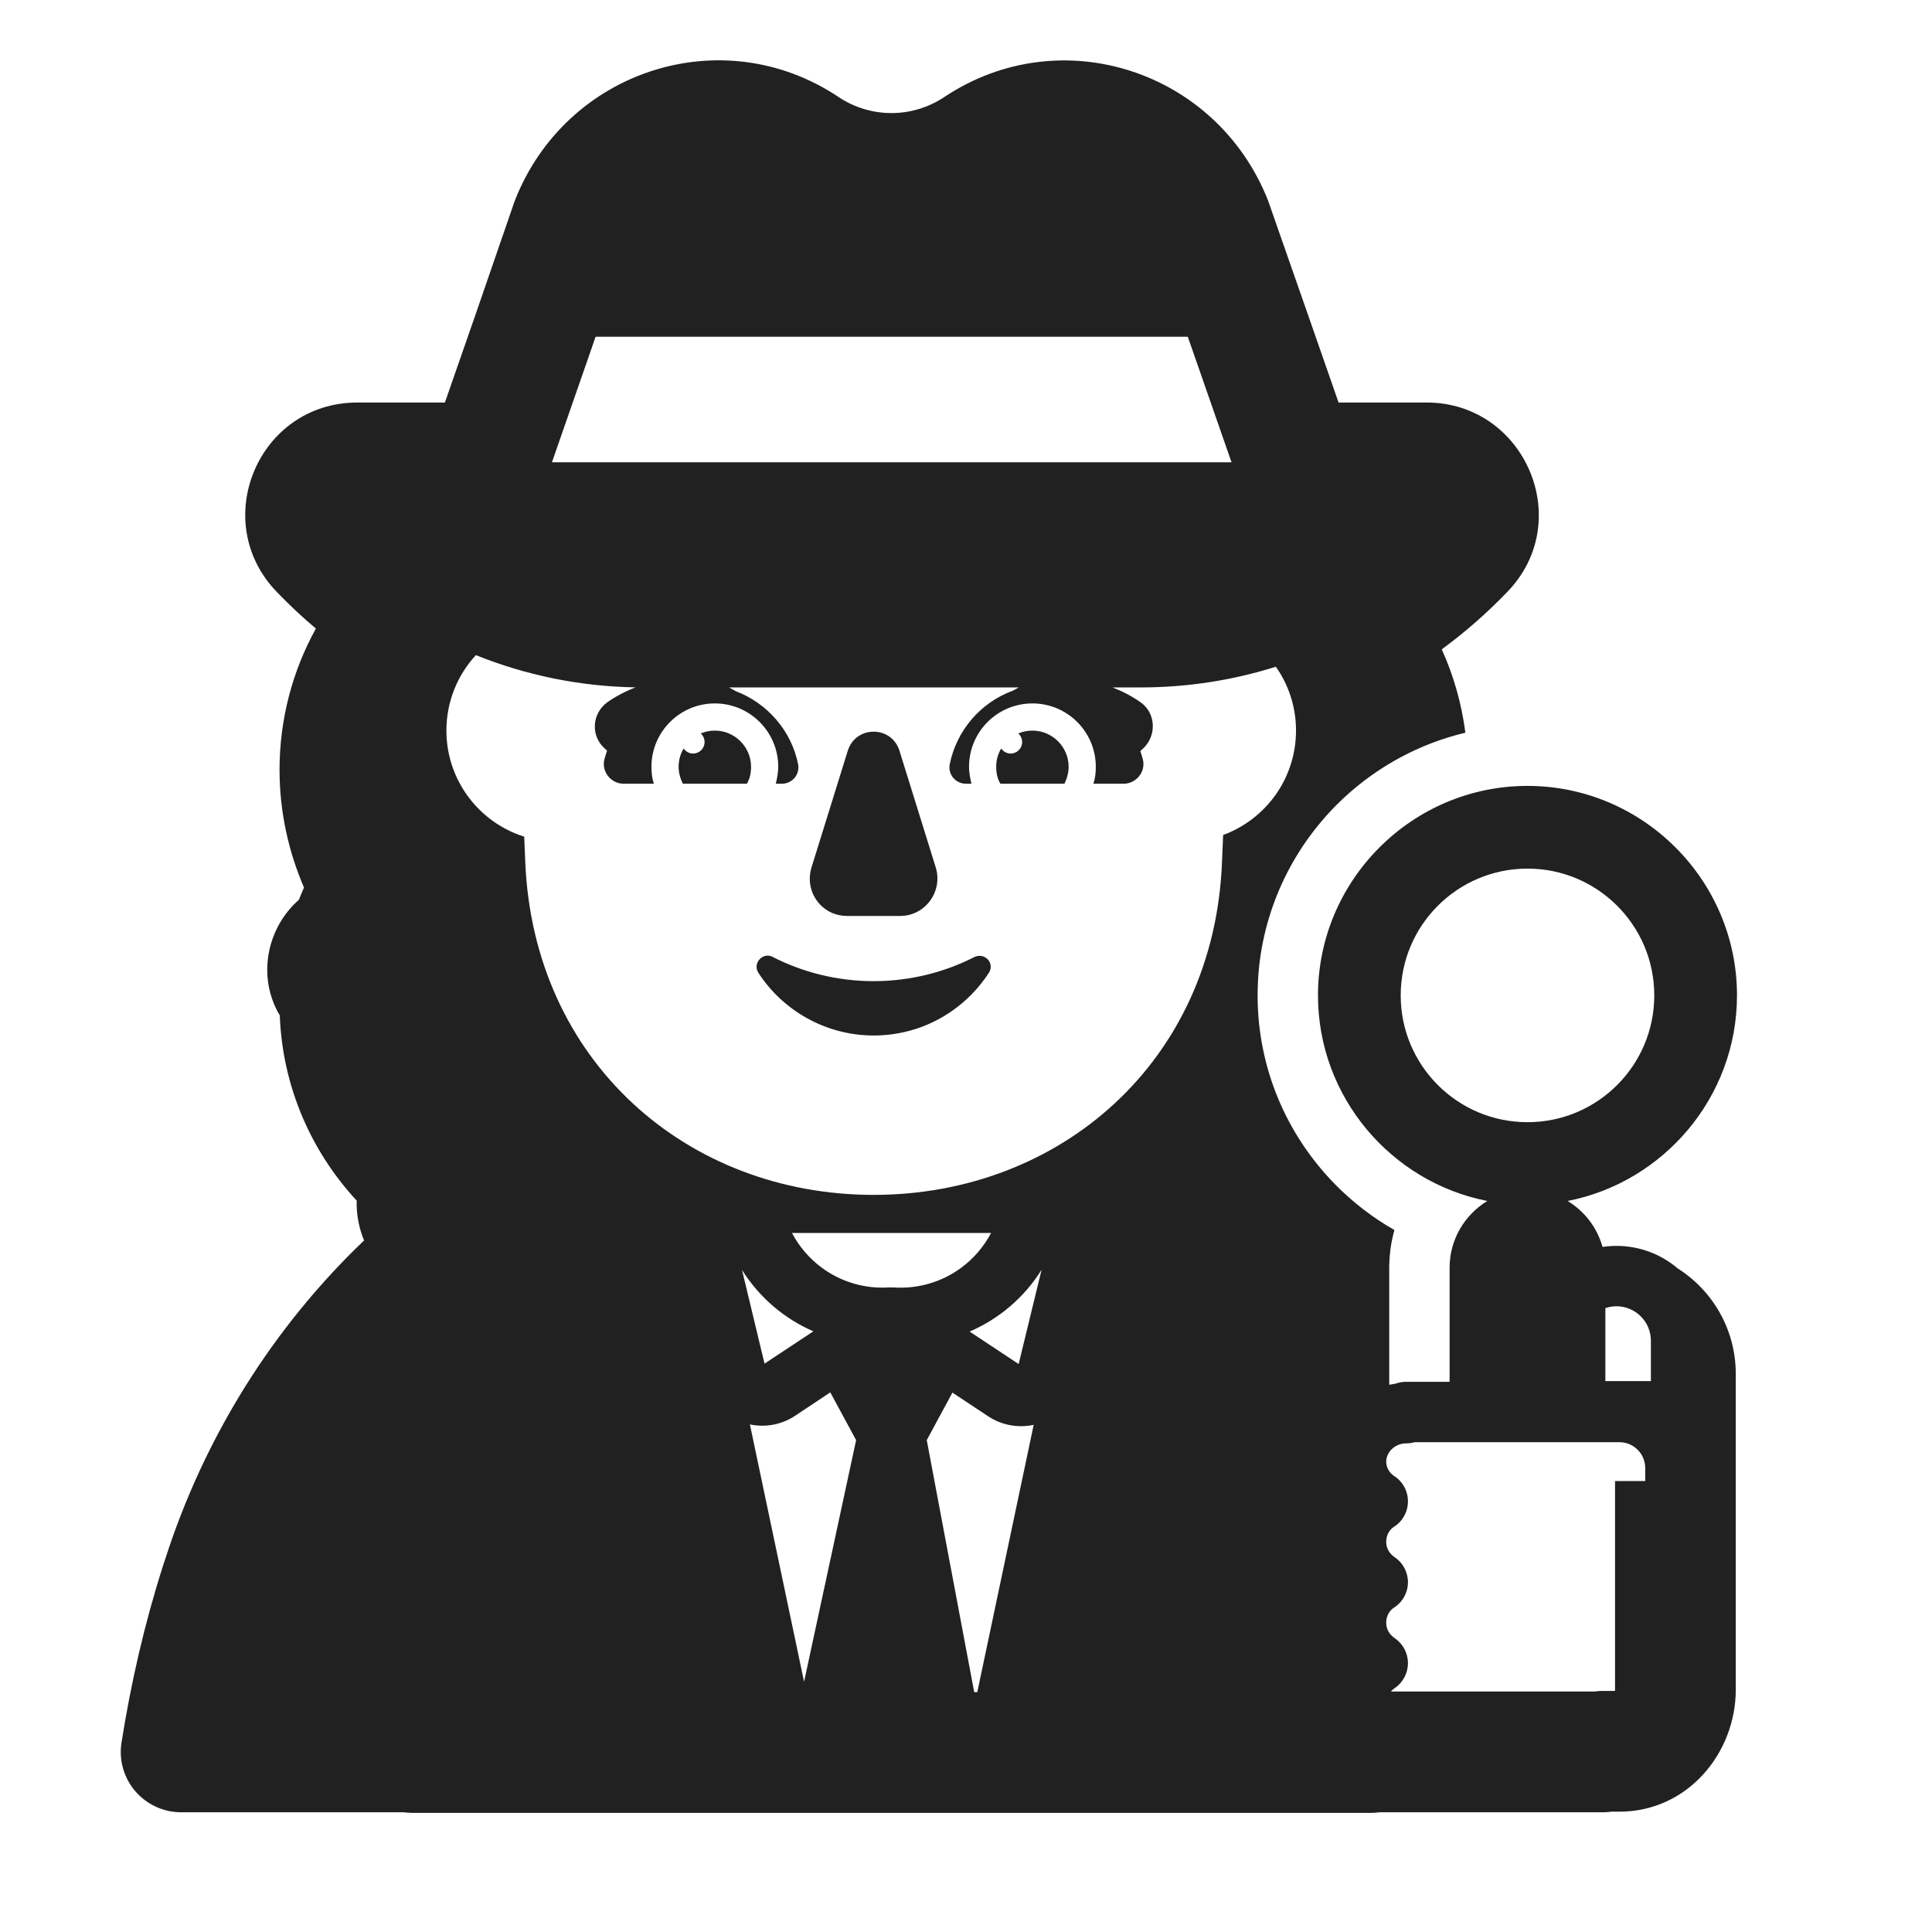
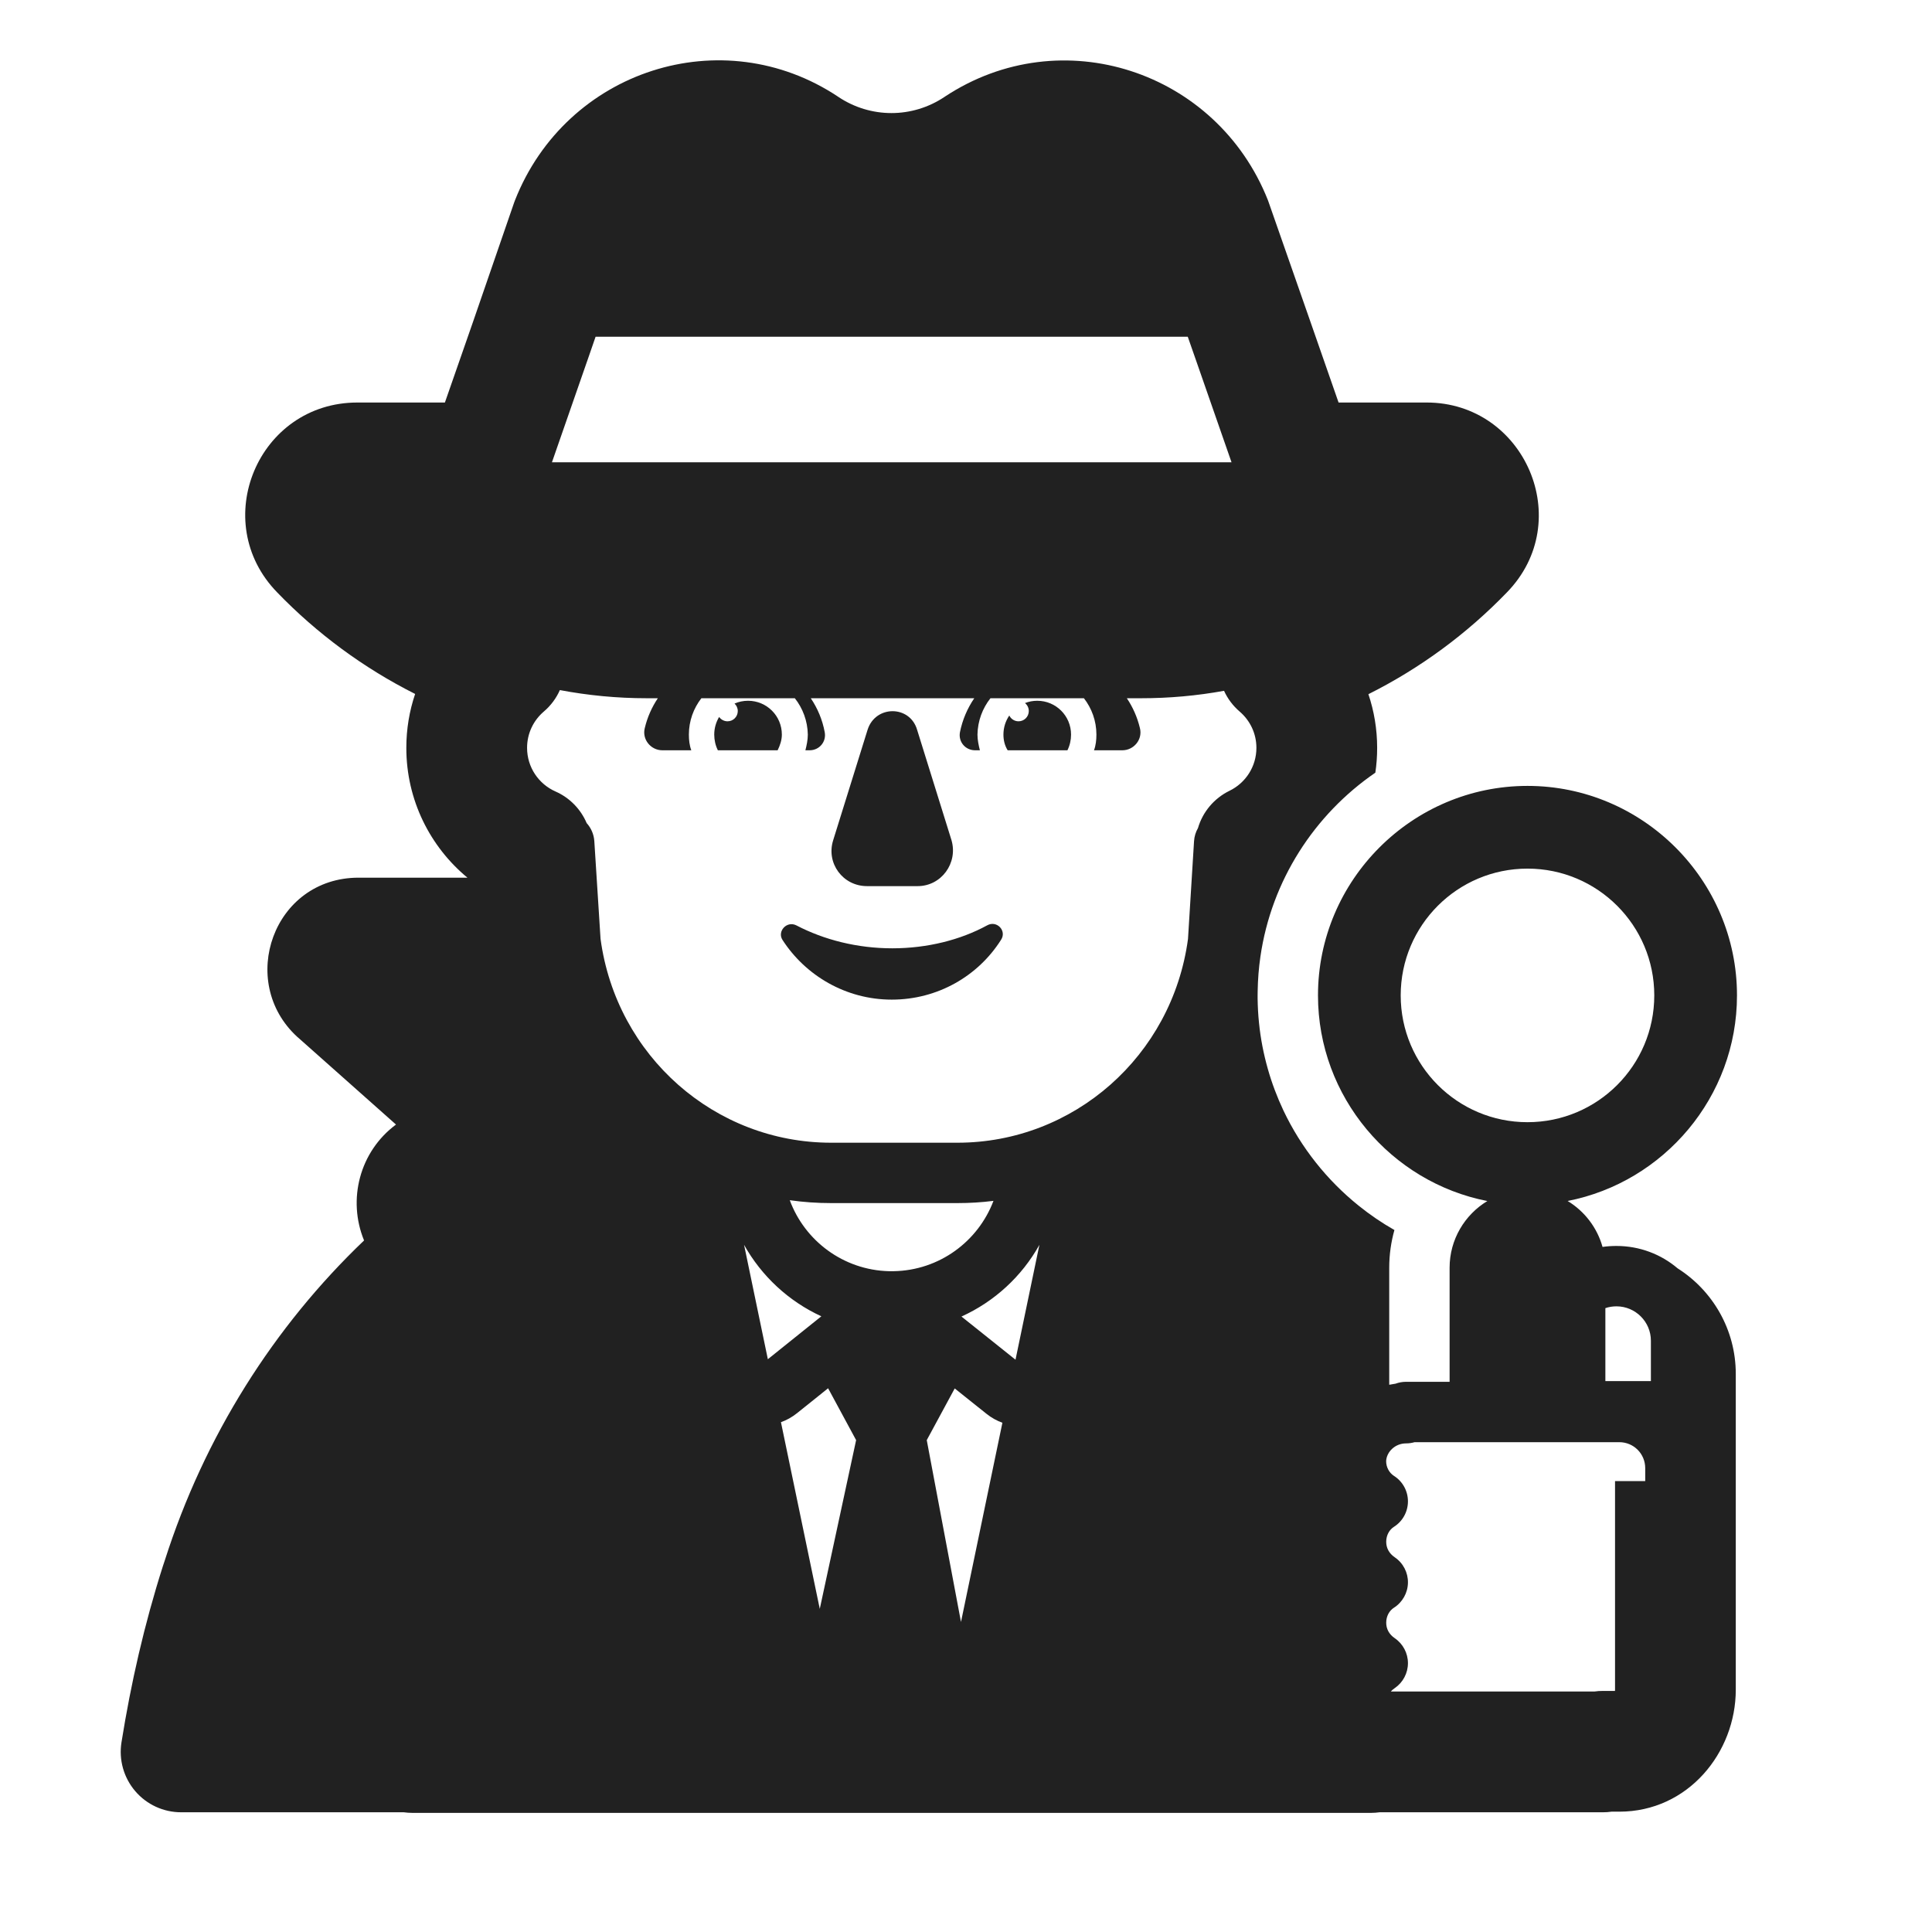
<svg xmlns="http://www.w3.org/2000/svg" width="32" height="32" viewBox="0 0 32 32" fill="none">
-   <path d="M11.84 12.101C12.17 12.101 12.44 12.371 12.44 12.701C12.44 12.801 12.42 12.901 12.37 12.981H11.31C11.27 12.901 11.24 12.801 11.24 12.701C11.24 12.59 11.27 12.486 11.323 12.397C11.357 12.448 11.415 12.481 11.48 12.481C11.585 12.481 11.67 12.396 11.67 12.291C11.67 12.234 11.645 12.183 11.606 12.148C11.678 12.118 11.757 12.101 11.84 12.101Z" fill="#212121" />
-   <path d="M17.1 12.101C17.017 12.101 16.938 12.118 16.866 12.148C16.905 12.183 16.93 12.234 16.93 12.291C16.93 12.396 16.845 12.481 16.74 12.481C16.675 12.481 16.617 12.448 16.583 12.397C16.53 12.486 16.5 12.59 16.5 12.701C16.5 12.801 16.52 12.901 16.57 12.981H17.63C17.67 12.901 17.7 12.801 17.7 12.701C17.7 12.371 17.43 12.101 17.1 12.101Z" fill="#212121" />
-   <path d="M14.47 16.251C13.86 16.251 13.29 16.101 12.8 15.851C12.64 15.761 12.46 15.951 12.56 16.111C12.96 16.731 13.67 17.151 14.47 17.151C15.27 17.151 15.97 16.741 16.38 16.111C16.48 15.951 16.31 15.771 16.14 15.851C15.65 16.101 15.08 16.251 14.47 16.251Z" fill="#212121" />
-   <path d="M13.44 14.371L14.04 12.441C14.17 12.011 14.77 12.011 14.9 12.441L15.5 14.371C15.62 14.771 15.32 15.171 14.91 15.171H14.03C13.61 15.171 13.32 14.771 13.44 14.371Z" fill="#212121" />
-   <path d="M22.277 13.198C21.501 13.913 20.977 14.897 20.856 16C20.839 16.16 20.83 16.322 20.83 16.487C20.83 17.695 21.313 18.793 22.096 19.598L22.12 19.623C22.409 19.915 22.737 20.169 23.096 20.373C23.067 20.477 23.045 20.583 23.03 20.692C23.019 20.778 23.012 20.867 23.01 20.956L23.01 20.979L23.01 20.997L23.01 22.936C23.045 22.929 23.08 22.923 23.115 22.918C23.169 22.898 23.228 22.887 23.29 22.887H24.01V20.997C24.01 20.529 24.261 20.119 24.635 19.892C23.041 19.58 21.83 18.169 21.83 16.487C21.83 14.577 23.39 13.017 25.3 13.017C27.21 13.017 28.77 14.577 28.77 16.487C28.77 18.169 27.559 19.58 25.965 19.892C26.244 20.061 26.454 20.332 26.543 20.653C26.619 20.642 26.695 20.636 26.774 20.636C27.16 20.636 27.514 20.776 27.787 21.008C28.366 21.375 28.75 22.021 28.75 22.757V25.207L28.75 25.216V27.987C28.75 29.028 27.96 30.007 26.82 30.007H26.691C26.645 30.013 26.598 30.017 26.55 30.017H22.851C22.805 30.023 22.758 30.027 22.71 30.027H6.83C6.781 30.027 6.734 30.023 6.687 30.017H3C2.707 30.017 2.429 29.888 2.239 29.666C2.049 29.443 1.966 29.148 2.013 28.859C2.169 27.875 2.39 26.906 2.697 25.943L2.701 25.93L2.729 25.847C3.385 23.789 4.534 21.975 6.03 20.546C5.942 20.333 5.902 20.108 5.908 19.886C5.156 19.075 4.679 18.002 4.634 16.819C4.252 16.178 4.42 15.367 4.951 14.903C4.978 14.835 5.005 14.767 5.035 14.7C4.779 14.106 4.63 13.447 4.63 12.751C4.63 11.906 4.848 11.105 5.232 10.411C5.009 10.223 4.795 10.023 4.593 9.813C3.448 8.641 4.275 6.667 5.92 6.667H7.369L7.835 5.329L7.836 5.327L8.515 3.357C8.519 3.343 8.524 3.33 8.53 3.316C9.378 1.162 11.963 0.323 13.885 1.604L13.886 1.605C14.42 1.962 15.11 1.962 15.644 1.605L15.648 1.602C17.582 0.322 20.152 1.176 21 3.314C21.005 3.327 21.009 3.34 21.014 3.353L21.704 5.327L22.171 6.667H23.63C25.253 6.667 26.111 8.632 24.957 9.813C24.626 10.156 24.266 10.472 23.88 10.755C24.075 11.186 24.209 11.651 24.271 12.136C23.515 12.316 22.832 12.688 22.277 13.198ZM9.725 5.981L9.724 5.984L9.142 7.657H20.398L19.816 5.986L19.673 5.577H9.865L9.725 5.981ZM18.89 11.386H18.427C18.594 11.451 18.751 11.533 18.89 11.631C19.15 11.811 19.16 12.191 18.93 12.401L18.887 12.44C18.904 12.486 18.918 12.533 18.93 12.581C18.98 12.781 18.82 12.981 18.61 12.981H18.11C18.14 12.891 18.15 12.801 18.15 12.701C18.15 12.121 17.68 11.651 17.1 11.651C16.52 11.651 16.05 12.121 16.05 12.701C16.05 12.801 16.07 12.891 16.09 12.981H16C15.83 12.981 15.7 12.831 15.73 12.661C15.843 12.096 16.245 11.633 16.778 11.439C16.81 11.421 16.843 11.403 16.875 11.386H12.075C12.113 11.406 12.15 11.426 12.186 11.448C12.711 11.647 13.109 12.104 13.22 12.661C13.25 12.831 13.12 12.981 12.95 12.981H12.85C12.87 12.891 12.89 12.801 12.89 12.701C12.89 12.121 12.42 11.651 11.84 11.651C11.26 11.651 10.79 12.121 10.79 12.701C10.79 12.801 10.8 12.891 10.83 12.981H10.33C10.12 12.981 9.96 12.781 10.01 12.581C10.023 12.53 10.038 12.481 10.055 12.433L10.02 12.401C9.78 12.191 9.8 11.821 10.06 11.631C10.2 11.533 10.358 11.45 10.526 11.385C9.593 11.369 8.702 11.181 7.882 10.851C7.579 11.179 7.394 11.618 7.394 12.101C7.394 12.925 7.936 13.623 8.683 13.858L8.7 14.281C8.84 17.581 11.38 19.791 14.47 19.791C17.56 19.791 20.11 17.581 20.24 14.281L20.259 13.83C20.964 13.571 21.466 12.895 21.466 12.101C21.466 11.707 21.343 11.342 21.132 11.043C20.425 11.266 19.671 11.386 18.89 11.386ZM26.59 22.875H27.344V22.206C27.344 21.892 27.088 21.636 26.774 21.636C26.709 21.636 26.648 21.647 26.59 21.667V22.875ZM13.118 20.422C13.236 20.647 13.404 20.844 13.611 20.997C13.931 21.233 14.323 21.349 14.719 21.324H14.798C15.196 21.352 15.592 21.238 15.914 21.003C16.125 20.849 16.296 20.649 16.415 20.422H13.118ZM16.187 28.027L17.121 23.6C17.052 23.614 16.982 23.622 16.911 23.622C16.72 23.622 16.533 23.567 16.373 23.462L15.775 23.066L15.35 23.853L16.136 28.027H16.187ZM13.318 27.855L14.18 23.853L13.752 23.062L13.166 23.452C13.006 23.558 12.819 23.614 12.627 23.614C12.558 23.614 12.489 23.607 12.421 23.593L13.318 27.855ZM27.25 24.317C27.25 24.079 27.06 23.887 26.82 23.887H23.43C23.386 23.9 23.339 23.907 23.29 23.907C23.104 23.907 22.968 24.049 22.96 24.197C22.957 24.303 23.013 24.397 23.088 24.445C23.233 24.537 23.32 24.696 23.32 24.867C23.32 25.038 23.233 25.197 23.088 25.289C23.015 25.335 22.96 25.424 22.96 25.537C22.96 25.639 23.008 25.73 23.102 25.794C23.241 25.888 23.323 26.047 23.32 26.215C23.317 26.383 23.23 26.538 23.088 26.628C23.015 26.675 22.96 26.765 22.96 26.877C22.96 26.979 23.008 27.07 23.102 27.134C23.238 27.227 23.32 27.381 23.32 27.547C23.32 27.712 23.238 27.867 23.102 27.96C23.076 27.977 23.055 27.996 23.036 28.017H26.407C26.454 28.01 26.501 28.007 26.549 28.007H26.749C26.749 28.001 26.75 27.994 26.75 27.987V25.207L26.75 25.198V24.531H27.25V24.317ZM12.663 22.586L13.472 22.051C12.984 21.839 12.572 21.484 12.29 21.034L12.663 22.586ZM16.872 22.593L17.252 21.031C16.968 21.486 16.552 21.843 16.06 22.055L16.872 22.593ZM27.4 16.487C27.4 15.327 26.46 14.387 25.3 14.387C24.14 14.387 23.2 15.327 23.2 16.487C23.2 17.646 24.14 18.587 25.3 18.587C26.46 18.587 27.4 17.646 27.4 16.487Z" fill="#212121" />
+   <path d="M13.8 13.917L14.37 12.087C14.5 11.677 15.07 11.677 15.19 12.087L15.76 13.917C15.87 14.297 15.59 14.677 15.2 14.677H14.36C13.96 14.677 13.68 14.297 13.8 13.917Z" fill="#212121" />
+   <path d="M14.78 15.707C14.2 15.707 13.65 15.567 13.19 15.327C13.03 15.247 12.87 15.427 12.96 15.567C13.34 16.157 14.01 16.557 14.77 16.557C15.53 16.557 16.2 16.167 16.58 15.567C16.68 15.417 16.51 15.237 16.35 15.327C15.91 15.567 15.36 15.707 14.78 15.707Z" fill="#212121" />
+   <path d="M12.95 12.167C12.95 11.857 12.7 11.607 12.39 11.607C12.31 11.607 12.235 11.623 12.166 11.653C12.199 11.684 12.22 11.728 12.22 11.777C12.22 11.871 12.144 11.947 12.05 11.947C11.993 11.947 11.942 11.918 11.911 11.875C11.86 11.96 11.83 12.06 11.83 12.167C11.83 12.257 11.85 12.347 11.89 12.427H12.88C12.92 12.347 12.95 12.257 12.95 12.167Z" fill="#212121" />
+   <path d="M16.977 11.645C17.04 11.62 17.108 11.607 17.18 11.607C17.49 11.607 17.74 11.857 17.74 12.167C17.74 12.257 17.72 12.347 17.68 12.427H16.69C16.64 12.347 16.62 12.257 16.62 12.167C16.62 12.049 16.656 11.941 16.717 11.851C16.744 11.908 16.803 11.947 16.87 11.947C16.964 11.947 17.04 11.871 17.04 11.777C17.04 11.723 17.015 11.676 16.977 11.645Z" fill="#212121" />
+   <path d="M13.885 1.604C11.963 0.323 9.378 1.162 8.53 3.317C8.524 3.33 8.519 3.344 8.515 3.357L7.836 5.327L7.835 5.33L7.369 6.667H5.92C4.275 6.667 3.447 8.641 4.593 9.814C5.25 10.494 6.021 11.064 6.876 11.494C6.781 11.774 6.73 12.075 6.73 12.387C6.73 13.253 7.125 14.026 7.742 14.537H5.94C4.526 14.537 3.925 16.261 4.925 17.175L4.936 17.184L6.559 18.626C5.956 19.073 5.752 19.869 6.03 20.546C4.534 21.975 3.385 23.789 2.729 25.847L2.701 25.931L2.697 25.943C2.39 26.906 2.169 27.876 2.012 28.859C1.966 29.148 2.049 29.443 2.239 29.666C2.429 29.889 2.707 30.017 3 30.017H6.687C6.734 30.023 6.781 30.027 6.83 30.027H22.71C22.758 30.027 22.805 30.023 22.851 30.017H26.55C26.598 30.017 26.645 30.014 26.691 30.007H26.82C27.96 30.007 28.75 29.028 28.75 27.987V25.216L28.75 25.207V22.757C28.75 22.022 28.366 21.375 27.787 21.008C27.514 20.776 27.16 20.637 26.774 20.637C26.695 20.637 26.619 20.642 26.543 20.653C26.454 20.333 26.244 20.061 25.965 19.892C27.559 19.58 28.77 18.169 28.77 16.487C28.77 14.577 27.21 13.017 25.3 13.017C23.39 13.017 21.83 14.577 21.83 16.487C21.83 18.169 23.041 19.581 24.635 19.893C24.261 20.119 24.01 20.53 24.01 20.997V22.887H23.29C23.228 22.887 23.169 22.898 23.115 22.918C23.08 22.923 23.045 22.929 23.01 22.936L23.01 20.997C23.01 20.781 23.04 20.572 23.096 20.373C22.888 20.255 22.69 20.12 22.504 19.97C21.979 19.548 21.55 19.009 21.258 18.394C21.154 18.173 21.066 17.942 20.999 17.704C20.929 17.457 20.879 17.203 20.853 16.941C20.839 16.808 20.832 16.673 20.83 16.537L20.83 16.487C20.83 16.463 20.83 16.439 20.831 16.415C20.834 16.223 20.849 16.033 20.876 15.847C21.058 14.585 21.771 13.49 22.78 12.798C22.8 12.664 22.81 12.527 22.81 12.387C22.81 12.076 22.759 11.777 22.665 11.498C23.524 11.068 24.298 10.496 24.957 9.814C26.111 8.632 25.253 6.667 23.63 6.667H22.171L21.704 5.327L21.014 3.353C21.009 3.34 21.005 3.327 21 3.314C20.152 1.176 17.582 0.323 15.648 1.602L15.644 1.605C15.11 1.962 14.42 1.962 13.886 1.605L13.885 1.604ZM26.59 22.875V21.667C26.648 21.647 26.709 21.637 26.774 21.637C27.088 21.637 27.344 21.893 27.344 22.206V22.875H26.59ZM27.25 24.317V24.532H26.75V25.198L26.75 25.207V27.987C26.75 27.995 26.749 28.001 26.749 28.007H26.549C26.501 28.007 26.454 28.01 26.407 28.017H23.036C23.055 27.996 23.076 27.977 23.102 27.96C23.238 27.867 23.32 27.712 23.32 27.547C23.32 27.382 23.238 27.227 23.102 27.134C23.008 27.07 22.96 26.98 22.96 26.877C22.96 26.765 23.015 26.675 23.088 26.629C23.23 26.538 23.317 26.383 23.32 26.215C23.323 26.047 23.241 25.889 23.102 25.794C23.008 25.73 22.96 25.64 22.96 25.537C22.96 25.425 23.015 25.335 23.088 25.289C23.233 25.197 23.32 25.038 23.32 24.867C23.32 24.696 23.233 24.537 23.088 24.445C23.013 24.397 22.957 24.303 22.959 24.197C22.968 24.049 23.104 23.907 23.29 23.907C23.339 23.907 23.386 23.9 23.43 23.887H26.82C27.06 23.887 27.25 24.08 27.25 24.317ZM9.844 13.935C9.837 13.819 9.79 13.714 9.717 13.633C9.619 13.403 9.437 13.214 9.202 13.11C8.922 12.987 8.73 12.708 8.73 12.387C8.73 12.146 8.836 11.932 9.008 11.785C9.124 11.686 9.214 11.564 9.273 11.43C9.739 11.518 10.219 11.565 10.709 11.565H10.896C10.797 11.712 10.723 11.878 10.68 12.057C10.63 12.247 10.78 12.427 10.97 12.427H11.45C11.42 12.347 11.41 12.257 11.41 12.167C11.41 11.94 11.488 11.731 11.617 11.565H13.165C13.296 11.731 13.376 11.94 13.38 12.167C13.38 12.257 13.36 12.347 13.34 12.427H13.41C13.57 12.427 13.69 12.287 13.66 12.127C13.622 11.922 13.542 11.732 13.429 11.565H16.137C16.023 11.732 15.941 11.922 15.9 12.127C15.87 12.287 15.99 12.427 16.15 12.427H16.23C16.21 12.347 16.19 12.257 16.19 12.167C16.194 11.94 16.274 11.731 16.405 11.565H17.953C18.082 11.731 18.16 11.94 18.16 12.167C18.16 12.257 18.15 12.347 18.12 12.427H18.59C18.78 12.427 18.93 12.247 18.88 12.057C18.837 11.878 18.763 11.712 18.664 11.565H18.903C19.37 11.565 19.828 11.523 20.274 11.442C20.333 11.572 20.421 11.69 20.533 11.786C20.704 11.933 20.81 12.147 20.81 12.387C20.81 12.698 20.63 12.969 20.364 13.098C20.108 13.223 19.92 13.449 19.842 13.716C19.805 13.78 19.782 13.854 19.777 13.933L19.677 15.552C19.415 17.493 17.781 18.927 15.858 18.927H13.766C11.842 18.927 10.209 17.493 9.947 15.551L9.844 13.935ZM9.142 7.657L9.724 5.984L9.725 5.982L9.865 5.577H19.673L19.816 5.986L20.398 7.657H9.142ZM13.081 19.879C13.305 19.911 13.534 19.927 13.766 19.927H15.858C16.06 19.927 16.259 19.915 16.455 19.89C16.201 20.562 15.558 21.042 14.801 21.055L14.762 21.055L14.724 21.055C13.97 21.036 13.329 20.552 13.081 19.879ZM15.925 21.806C16.472 21.558 16.925 21.14 17.216 20.618L16.82 22.521L15.925 21.806ZM15.35 23.853L15.813 22.997L16.338 23.416C16.421 23.483 16.511 23.532 16.603 23.565L15.917 26.865L15.35 23.853ZM14.18 23.853L13.578 26.648L12.935 23.556C13.028 23.523 13.118 23.473 13.202 23.406L13.716 22.994L14.18 23.853ZM12.324 20.618C12.613 21.136 13.062 21.553 13.604 21.802L12.718 22.513L12.324 20.618ZM25.3 18.587C24.14 18.587 23.2 17.647 23.2 16.487C23.2 15.327 24.14 14.387 25.3 14.387C26.46 14.387 27.4 15.327 27.4 16.487C27.4 17.647 26.46 18.587 25.3 18.587Z" fill="#212121" />
</svg>
